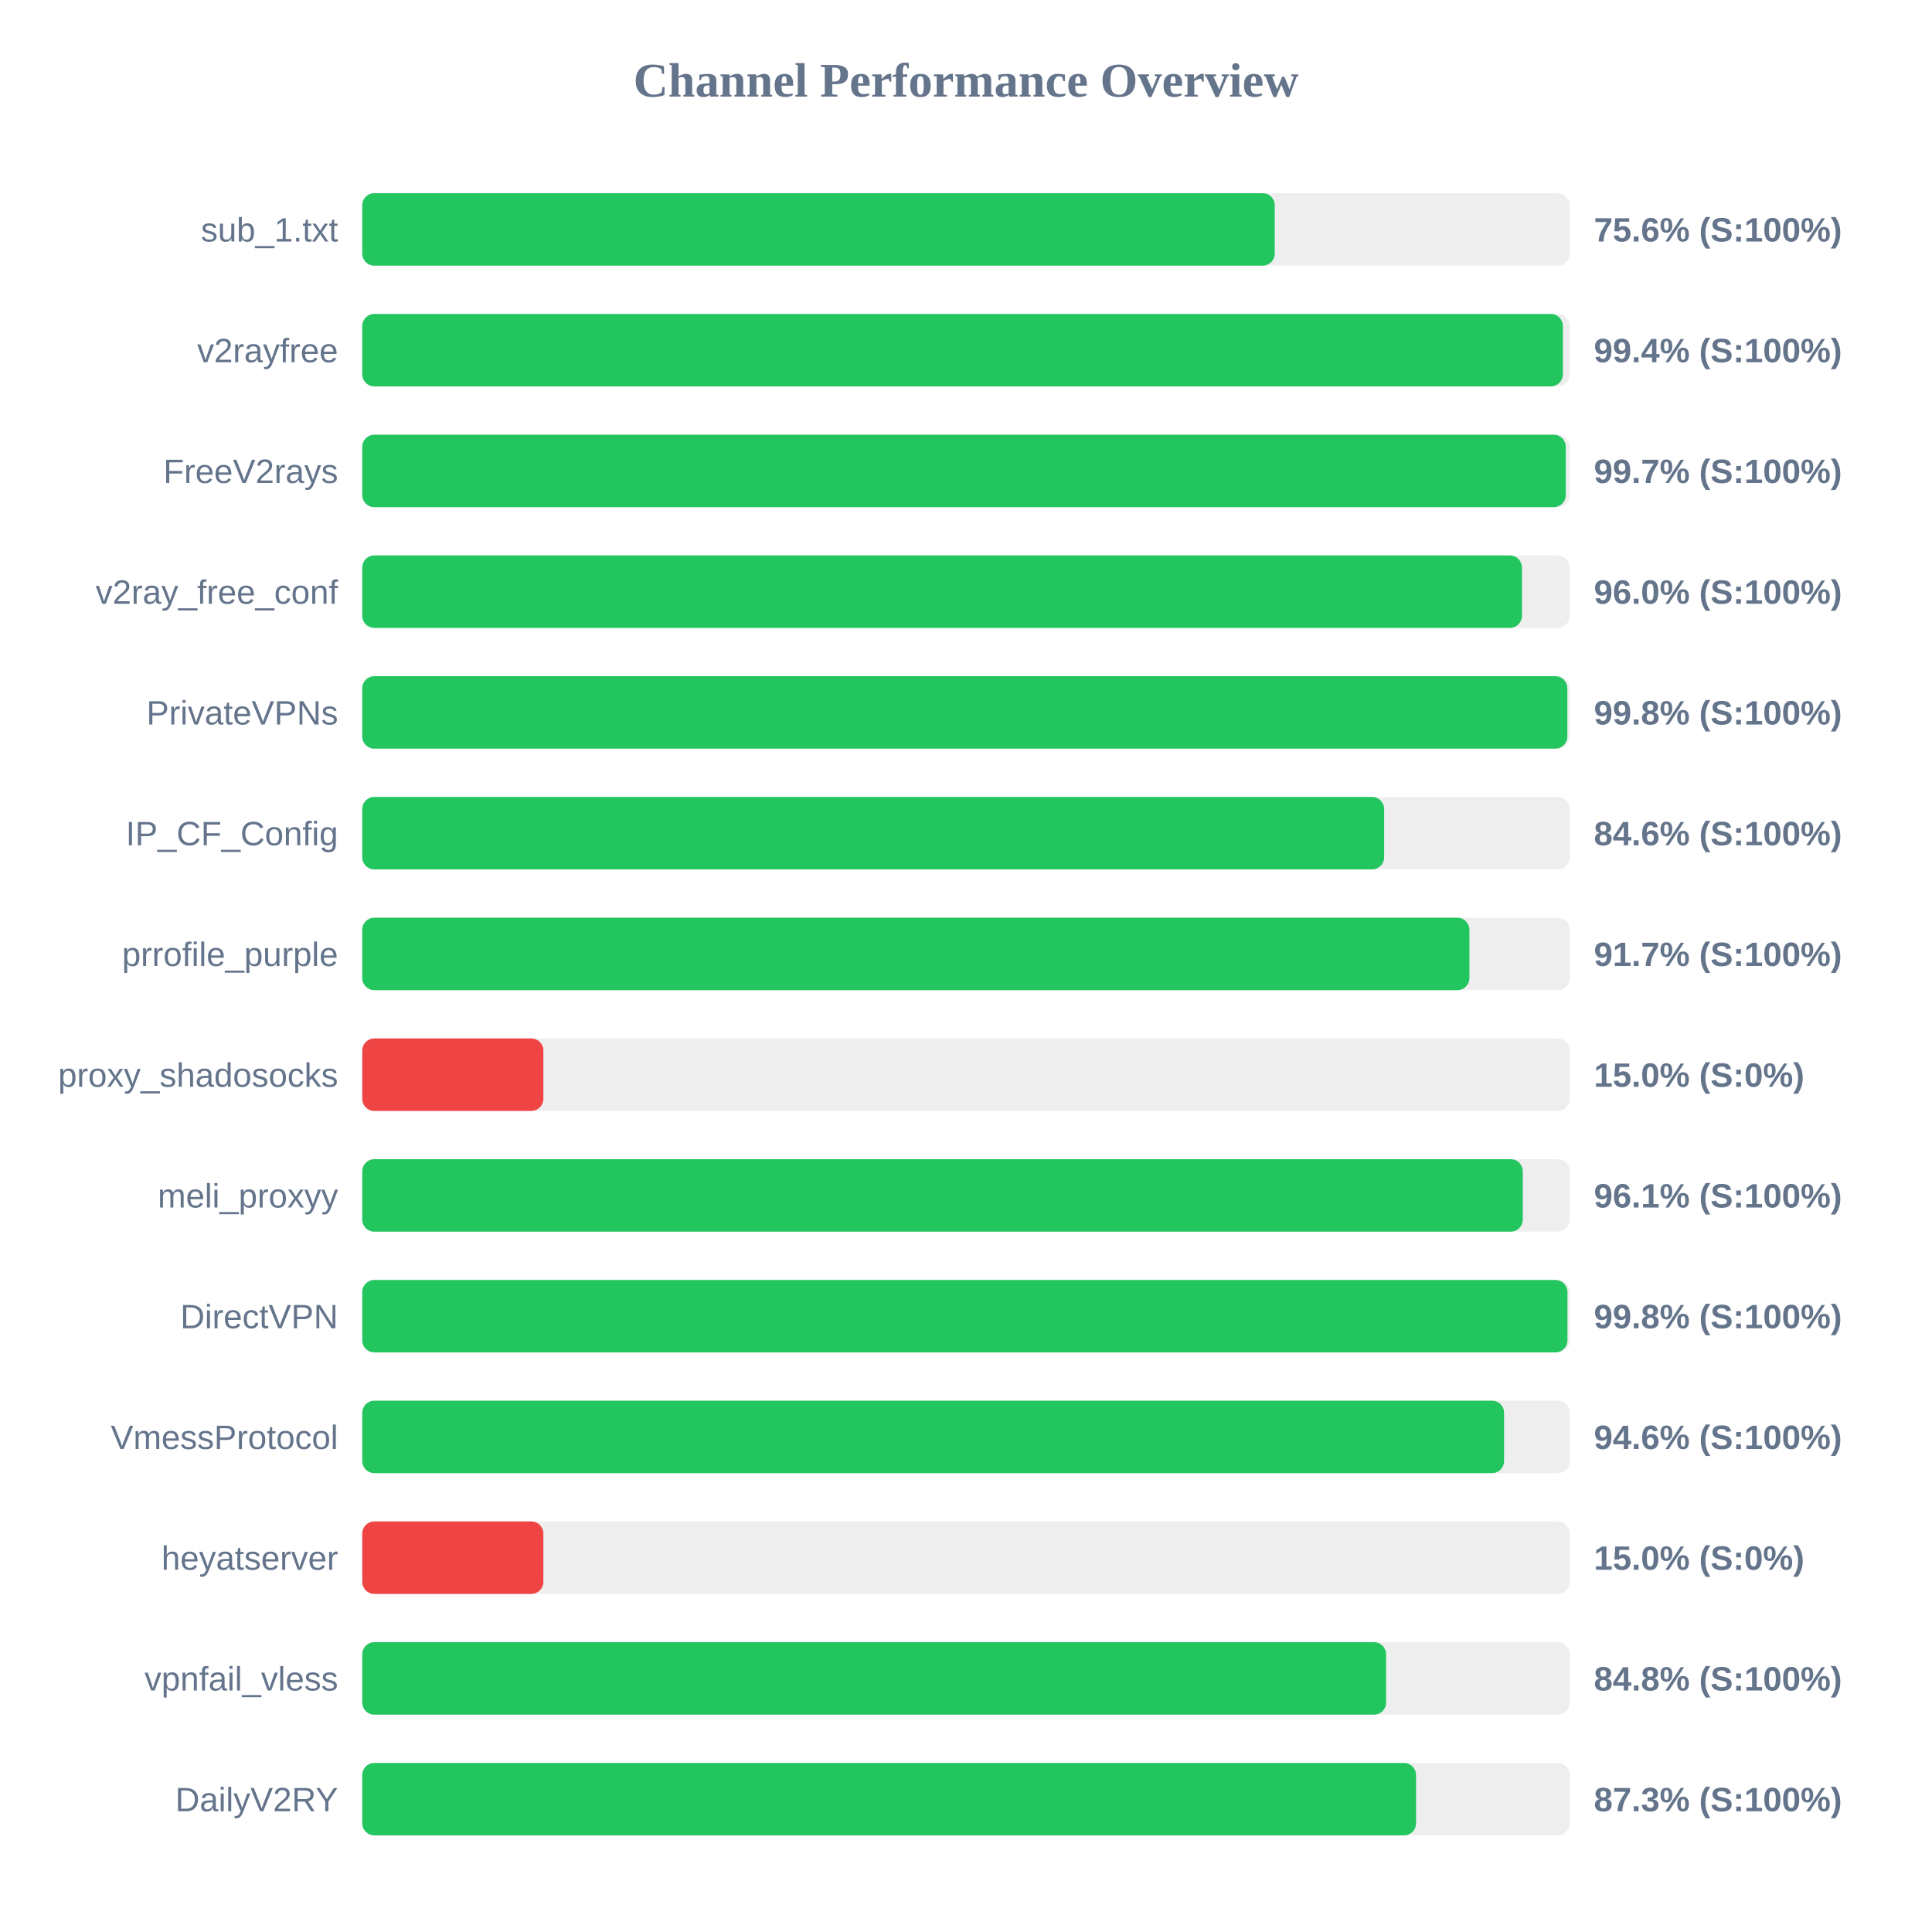
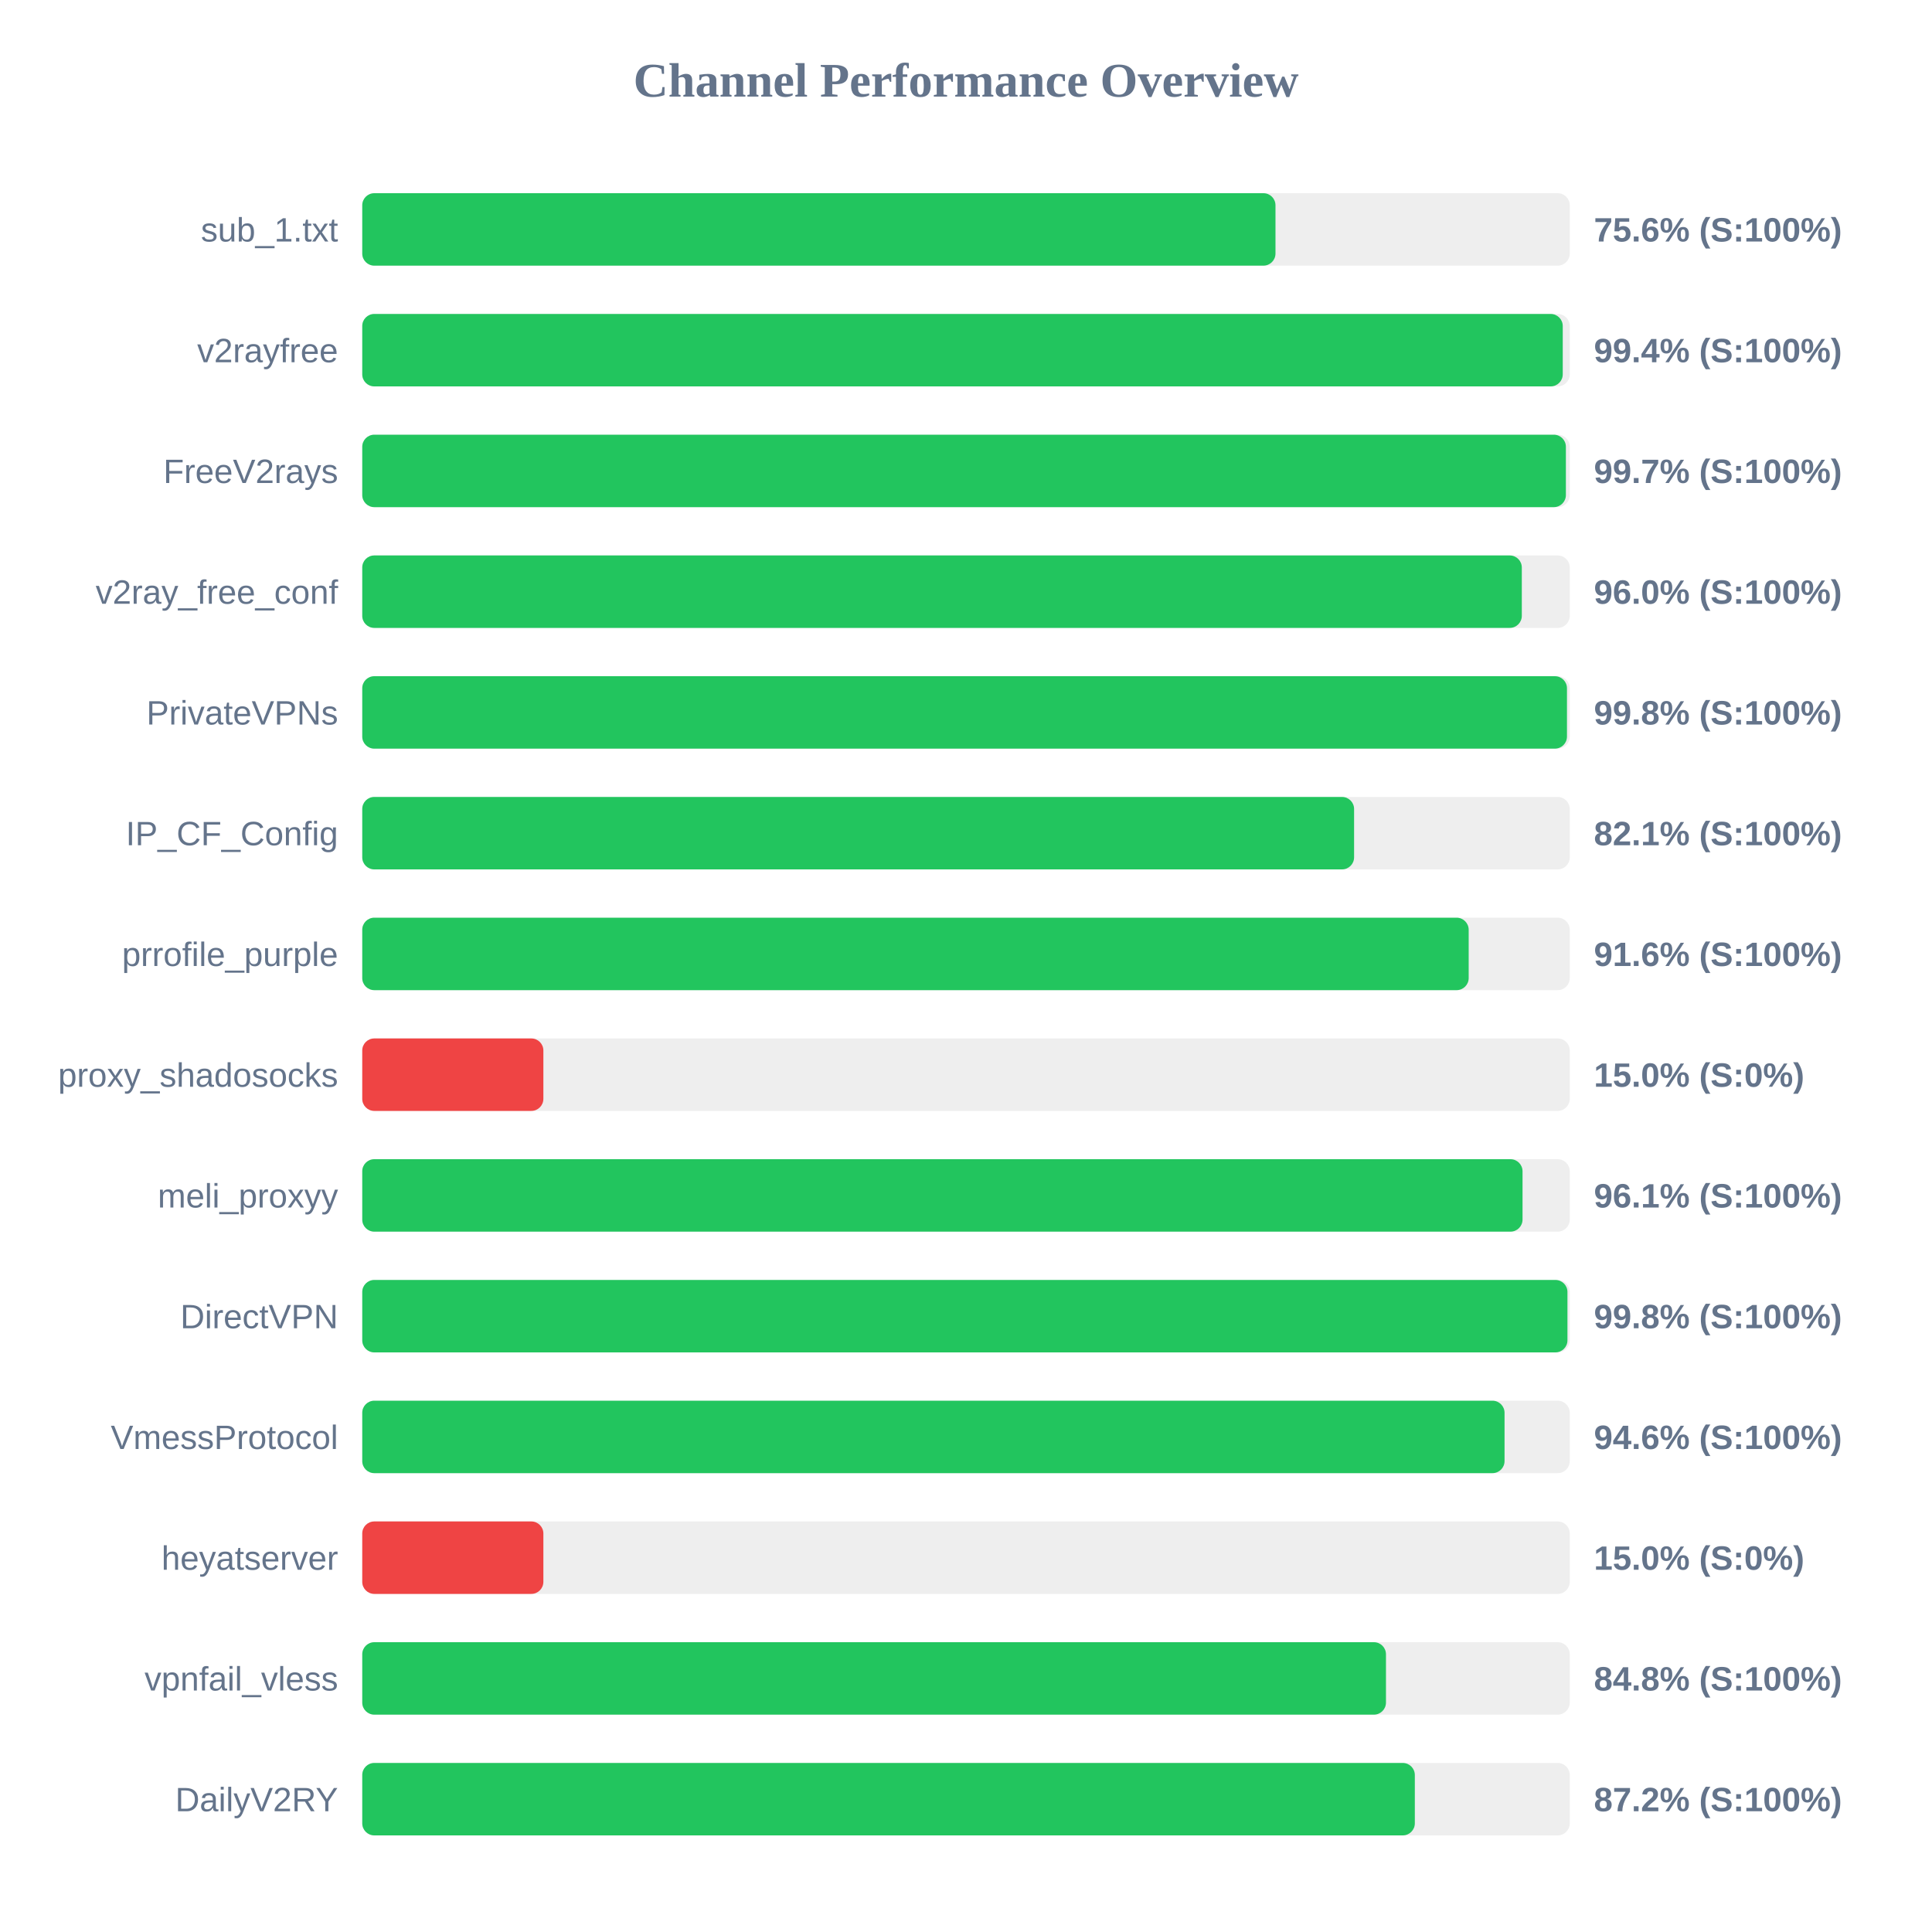
<svg xmlns="http://www.w3.org/2000/svg" width="800" height="800" version="1.1">
  <style>
        .row { font: 14px Arial; fill: #64748b; }
        .score { font: bold 14px Arial; fill: #64748b; }
    </style>
  <text x="400" y="40" text-anchor="middle" font-size="20px" font-weight="bold" fill="#64748b">Channel Performance Overview</text>
  <rect x="150" y="80" width="500" height="30" fill="#eee" rx="5" />
-   <rect x="150" y="80" width="377.85" height="30" fill="#22c55e" rx="5" />
+   <rect x="150" y="80" width="378.15" height="30" fill="#22c55e" rx="5" />
  <text x="140" y="100" text-anchor="end" class="row">sub_1.txt</text>
  <text x="660" y="100" text-anchor="start" class="score">75.6% (S:100%)</text>
  <rect x="150" y="130" width="500" height="30" fill="#eee" rx="5" />
-   <rect x="150" y="130" width="497.15" height="30" fill="#22c55e" rx="5" />
+   <rect x="150" y="130" width="497.1" height="30" fill="#22c55e" rx="5" />
  <text x="140" y="150" text-anchor="end" class="row">v2rayfree</text>
  <text x="660" y="150" text-anchor="start" class="score">99.4% (S:100%)</text>
  <rect x="150" y="180" width="500" height="30" fill="#eee" rx="5" />
-   <rect x="150" y="180" width="498.35" height="30" fill="#22c55e" rx="5" />
+   <rect x="150" y="180" width="498.4" height="30" fill="#22c55e" rx="5" />
  <text x="140" y="200" text-anchor="end" class="row">FreeV2rays</text>
  <text x="660" y="200" text-anchor="start" class="score">99.7% (S:100%)</text>
  <rect x="150" y="230" width="500" height="30" fill="#eee" rx="5" />
-   <rect x="150" y="230" width="480.2" height="30" fill="#22c55e" rx="5" />
+   <rect x="150" y="230" width="480.15" height="30" fill="#22c55e" rx="5" />
  <text x="140" y="250" text-anchor="end" class="row">v2ray_free_conf</text>
  <text x="660" y="250" text-anchor="start" class="score">96.0% (S:100%)</text>
  <rect x="150" y="280" width="500" height="30" fill="#eee" rx="5" />
-   <rect x="150" y="280" width="499.0" height="30" fill="#22c55e" rx="5" />
+   <rect x="150" y="280" width="498.85" height="30" fill="#22c55e" rx="5" />
  <text x="140" y="300" text-anchor="end" class="row">PrivateVPNs</text>
  <text x="660" y="300" text-anchor="start" class="score">99.8% (S:100%)</text>
  <rect x="150" y="330" width="500" height="30" fill="#eee" rx="5" />
-   <rect x="150" y="330" width="423.15" height="30" fill="#22c55e" rx="5" />
+   <rect x="150" y="330" width="410.7" height="30" fill="#22c55e" rx="5" />
  <text x="140" y="350" text-anchor="end" class="row">IP_CF_Config</text>
-   <text x="660" y="350" text-anchor="start" class="score">84.6% (S:100%)</text>
+   <text x="660" y="350" text-anchor="start" class="score">82.1% (S:100%)</text>
  <rect x="150" y="380" width="500" height="30" fill="#eee" rx="5" />
-   <rect x="150" y="380" width="458.45" height="30" fill="#22c55e" rx="5" />
+   <rect x="150" y="380" width="458.15" height="30" fill="#22c55e" rx="5" />
  <text x="140" y="400" text-anchor="end" class="row">prrofile_purple</text>
-   <text x="660" y="400" text-anchor="start" class="score">91.7% (S:100%)</text>
+   <text x="660" y="400" text-anchor="start" class="score">91.6% (S:100%)</text>
  <rect x="150" y="430" width="500" height="30" fill="#eee" rx="5" />
  <rect x="150" y="430" width="75.0" height="30" fill="#ef4444" rx="5" />
  <text x="140" y="450" text-anchor="end" class="row">proxy_shadosocks</text>
  <text x="660" y="450" text-anchor="start" class="score">15.0% (S:0%)</text>
  <rect x="150" y="480" width="500" height="30" fill="#eee" rx="5" />
-   <rect x="150" y="480" width="480.55" height="30" fill="#22c55e" rx="5" />
+   <rect x="150" y="480" width="480.45" height="30" fill="#22c55e" rx="5" />
  <text x="140" y="500" text-anchor="end" class="row">meli_proxyy</text>
  <text x="660" y="500" text-anchor="start" class="score">96.1% (S:100%)</text>
  <rect x="150" y="530" width="500" height="30" fill="#eee" rx="5" />
  <rect x="150" y="530" width="499.05" height="30" fill="#22c55e" rx="5" />
  <text x="140" y="550" text-anchor="end" class="row">DirectVPN</text>
  <text x="660" y="550" text-anchor="start" class="score">99.8% (S:100%)</text>
  <rect x="150" y="580" width="500" height="30" fill="#eee" rx="5" />
-   <rect x="150" y="580" width="472.8" height="30" fill="#22c55e" rx="5" />
+   <rect x="150" y="580" width="473.0" height="30" fill="#22c55e" rx="5" />
  <text x="140" y="600" text-anchor="end" class="row">VmessProtocol</text>
  <text x="660" y="600" text-anchor="start" class="score">94.6% (S:100%)</text>
  <rect x="150" y="630" width="500" height="30" fill="#eee" rx="5" />
  <rect x="150" y="630" width="75.0" height="30" fill="#ef4444" rx="5" />
  <text x="140" y="650" text-anchor="end" class="row">heyatserver</text>
  <text x="660" y="650" text-anchor="start" class="score">15.0% (S:0%)</text>
  <rect x="150" y="680" width="500" height="30" fill="#eee" rx="5" />
-   <rect x="150" y="680" width="423.95" height="30" fill="#22c55e" rx="5" />
+   <rect x="150" y="680" width="423.9" height="30" fill="#22c55e" rx="5" />
  <text x="140" y="700" text-anchor="end" class="row">vpnfail_vless</text>
  <text x="660" y="700" text-anchor="start" class="score">84.8% (S:100%)</text>
  <rect x="150" y="730" width="500" height="30" fill="#eee" rx="5" />
-   <rect x="150" y="730" width="436.35" height="30" fill="#22c55e" rx="5" />
+   <rect x="150" y="730" width="435.85" height="30" fill="#22c55e" rx="5" />
  <text x="140" y="750" text-anchor="end" class="row">DailyV2RY</text>
-   <text x="660" y="750" text-anchor="start" class="score">87.3% (S:100%)</text>
+   <text x="660" y="750" text-anchor="start" class="score">87.2% (S:100%)</text>
</svg>
